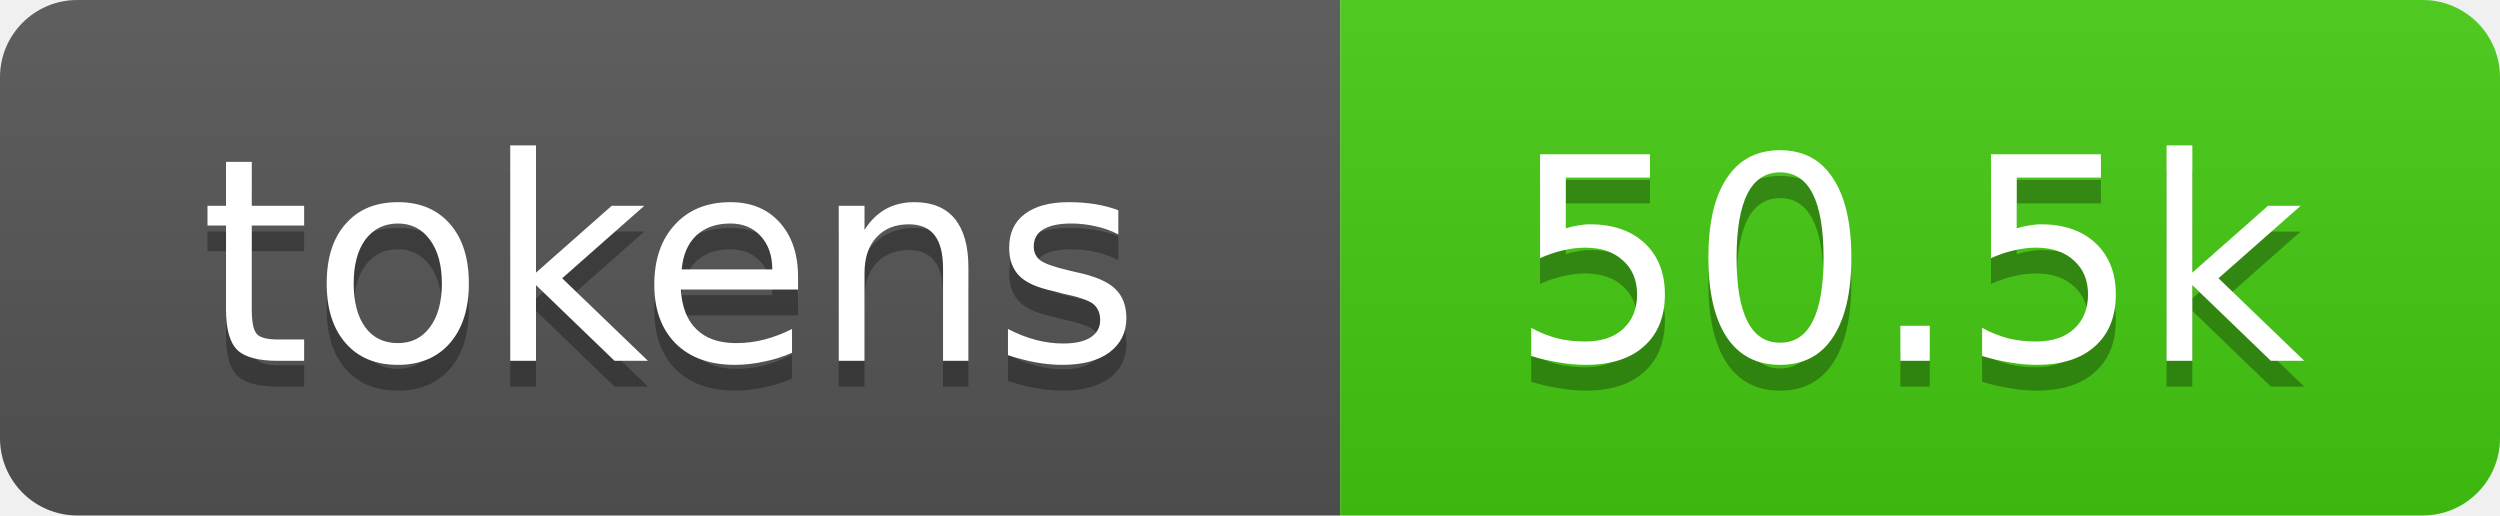
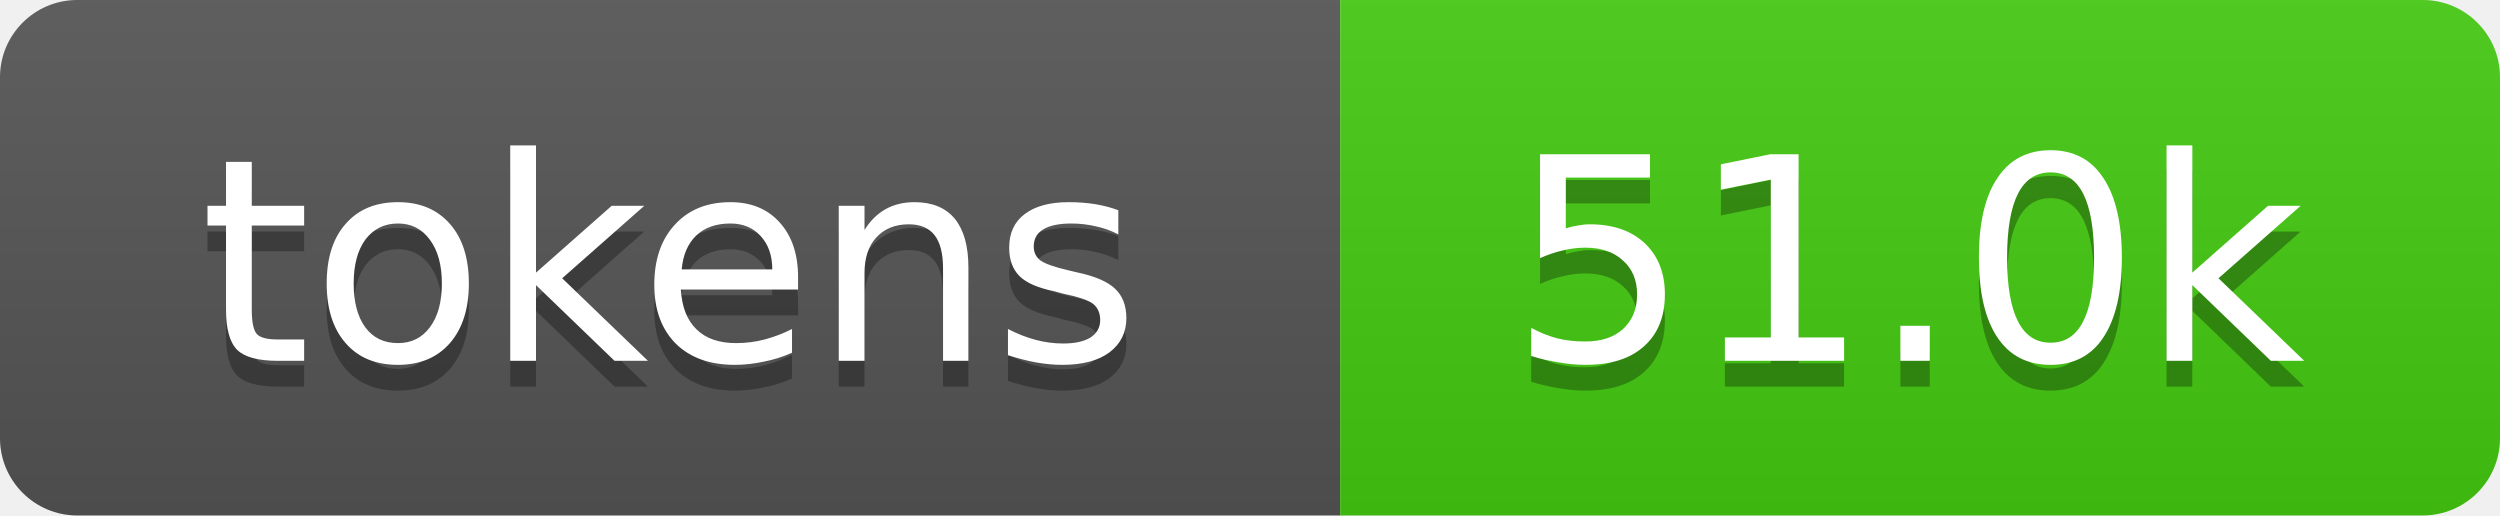
- <svg xmlns="http://www.w3.org/2000/svg" xmlns:xlink="http://www.w3.org/1999/xlink" width="97" height="20" role="img" aria-label="50.5k tokens, 25% of context window">
+ <svg xmlns="http://www.w3.org/2000/svg" xmlns:xlink="http://www.w3.org/1999/xlink" width="97" height="20" role="img" aria-label="51.0k tokens, 26% of context window">
  <linearGradient id="s" x2="0" y2="100%">
    <stop offset="0" stop-color="#bbb" stop-opacity=".1" />
    <stop offset="1" stop-opacity=".1" />
  </linearGradient>
  <clipPath id="r">
    <rect width="97" height="20" rx="3" fill="#fff" />
  </clipPath>
  <a xlink:href="https://github.com/qwibitai/nanoclaw/tree/main/repo-tokens">
    <g clip-path="url(#r)">
      <rect width="52" height="20" fill="#555" />
      <rect x="52" width="45" height="20" fill="#4c1" />
      <rect width="97" height="20" fill="url(#s)" />
      <g fill="#fff" text-anchor="middle" font-family="Verdana,Geneva,DejaVu Sans,sans-serif" font-size="11">
        <text aria-hidden="true" x="26" y="15" fill="#010101" fill-opacity=".3">tokens</text>
        <text x="26" y="14">tokens</text>
-         <text aria-hidden="true" x="74" y="15" fill="#010101" fill-opacity=".3">50.5k</text>
-         <text x="74" y="14">50.5k</text>
+         <text aria-hidden="true" x="74" y="15" fill="#010101" fill-opacity=".3">51.0k</text>
+         <text x="74" y="14">51.0k</text>
      </g>
    </g>
  </a>
</svg>
